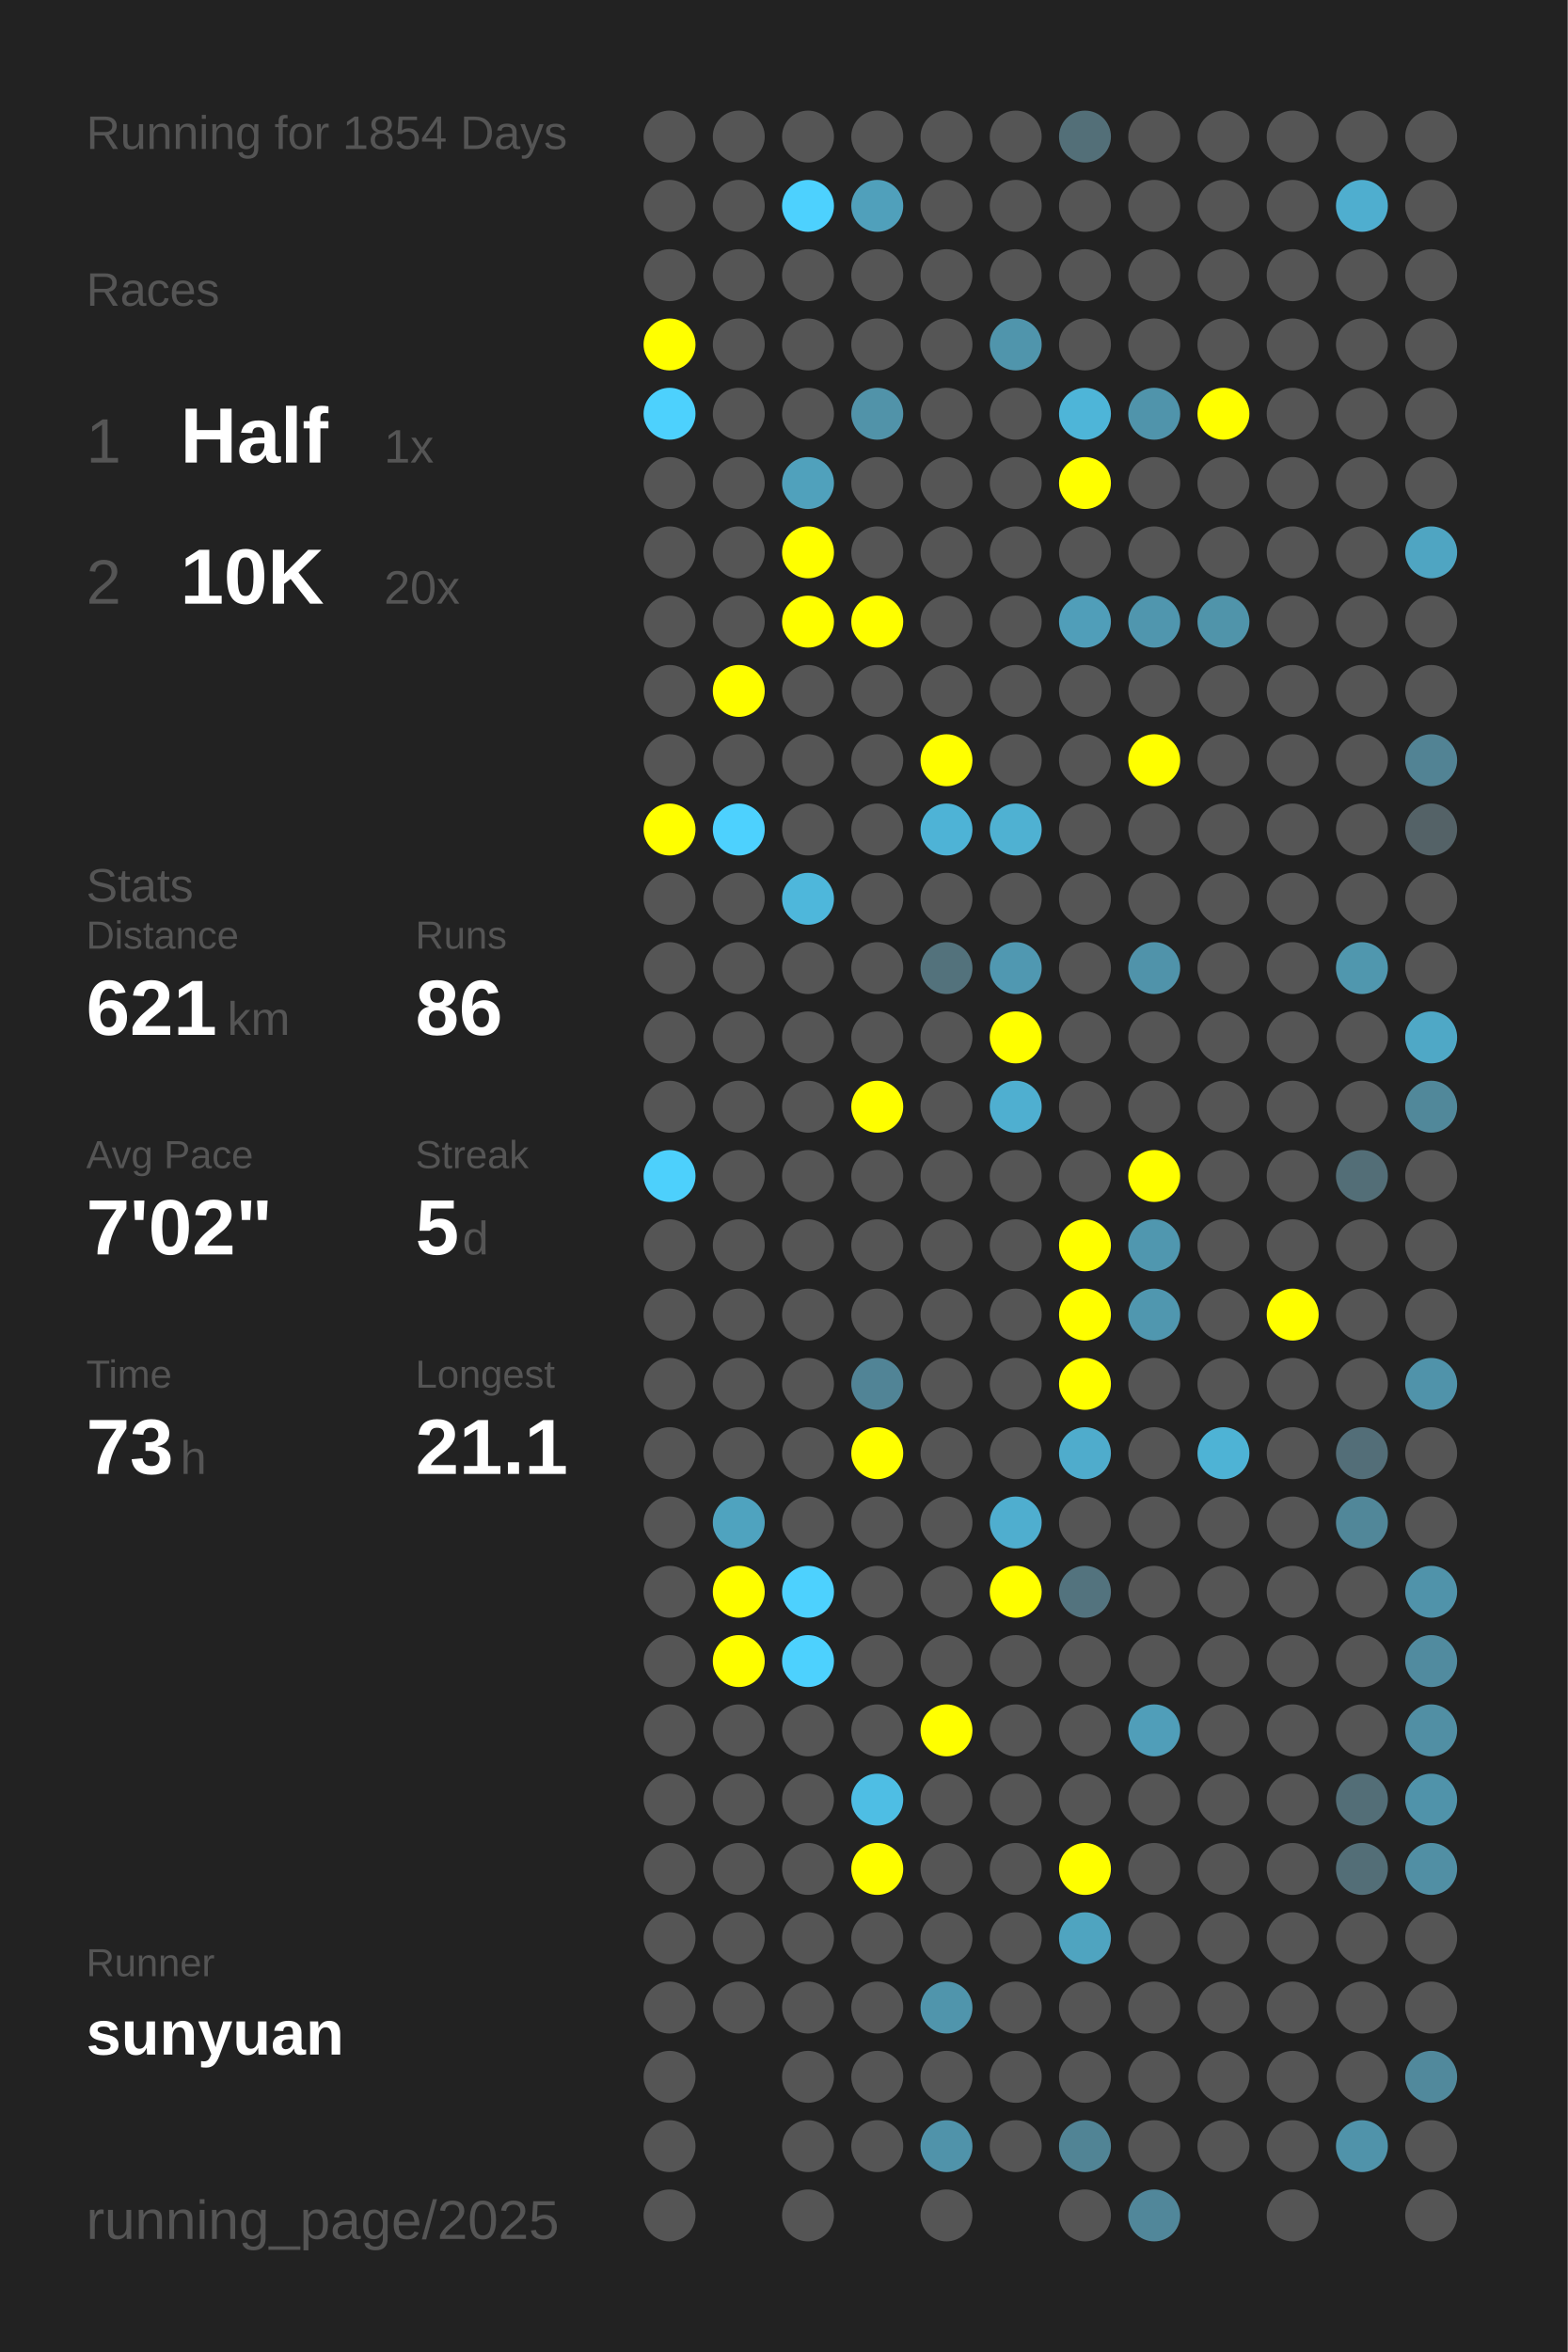
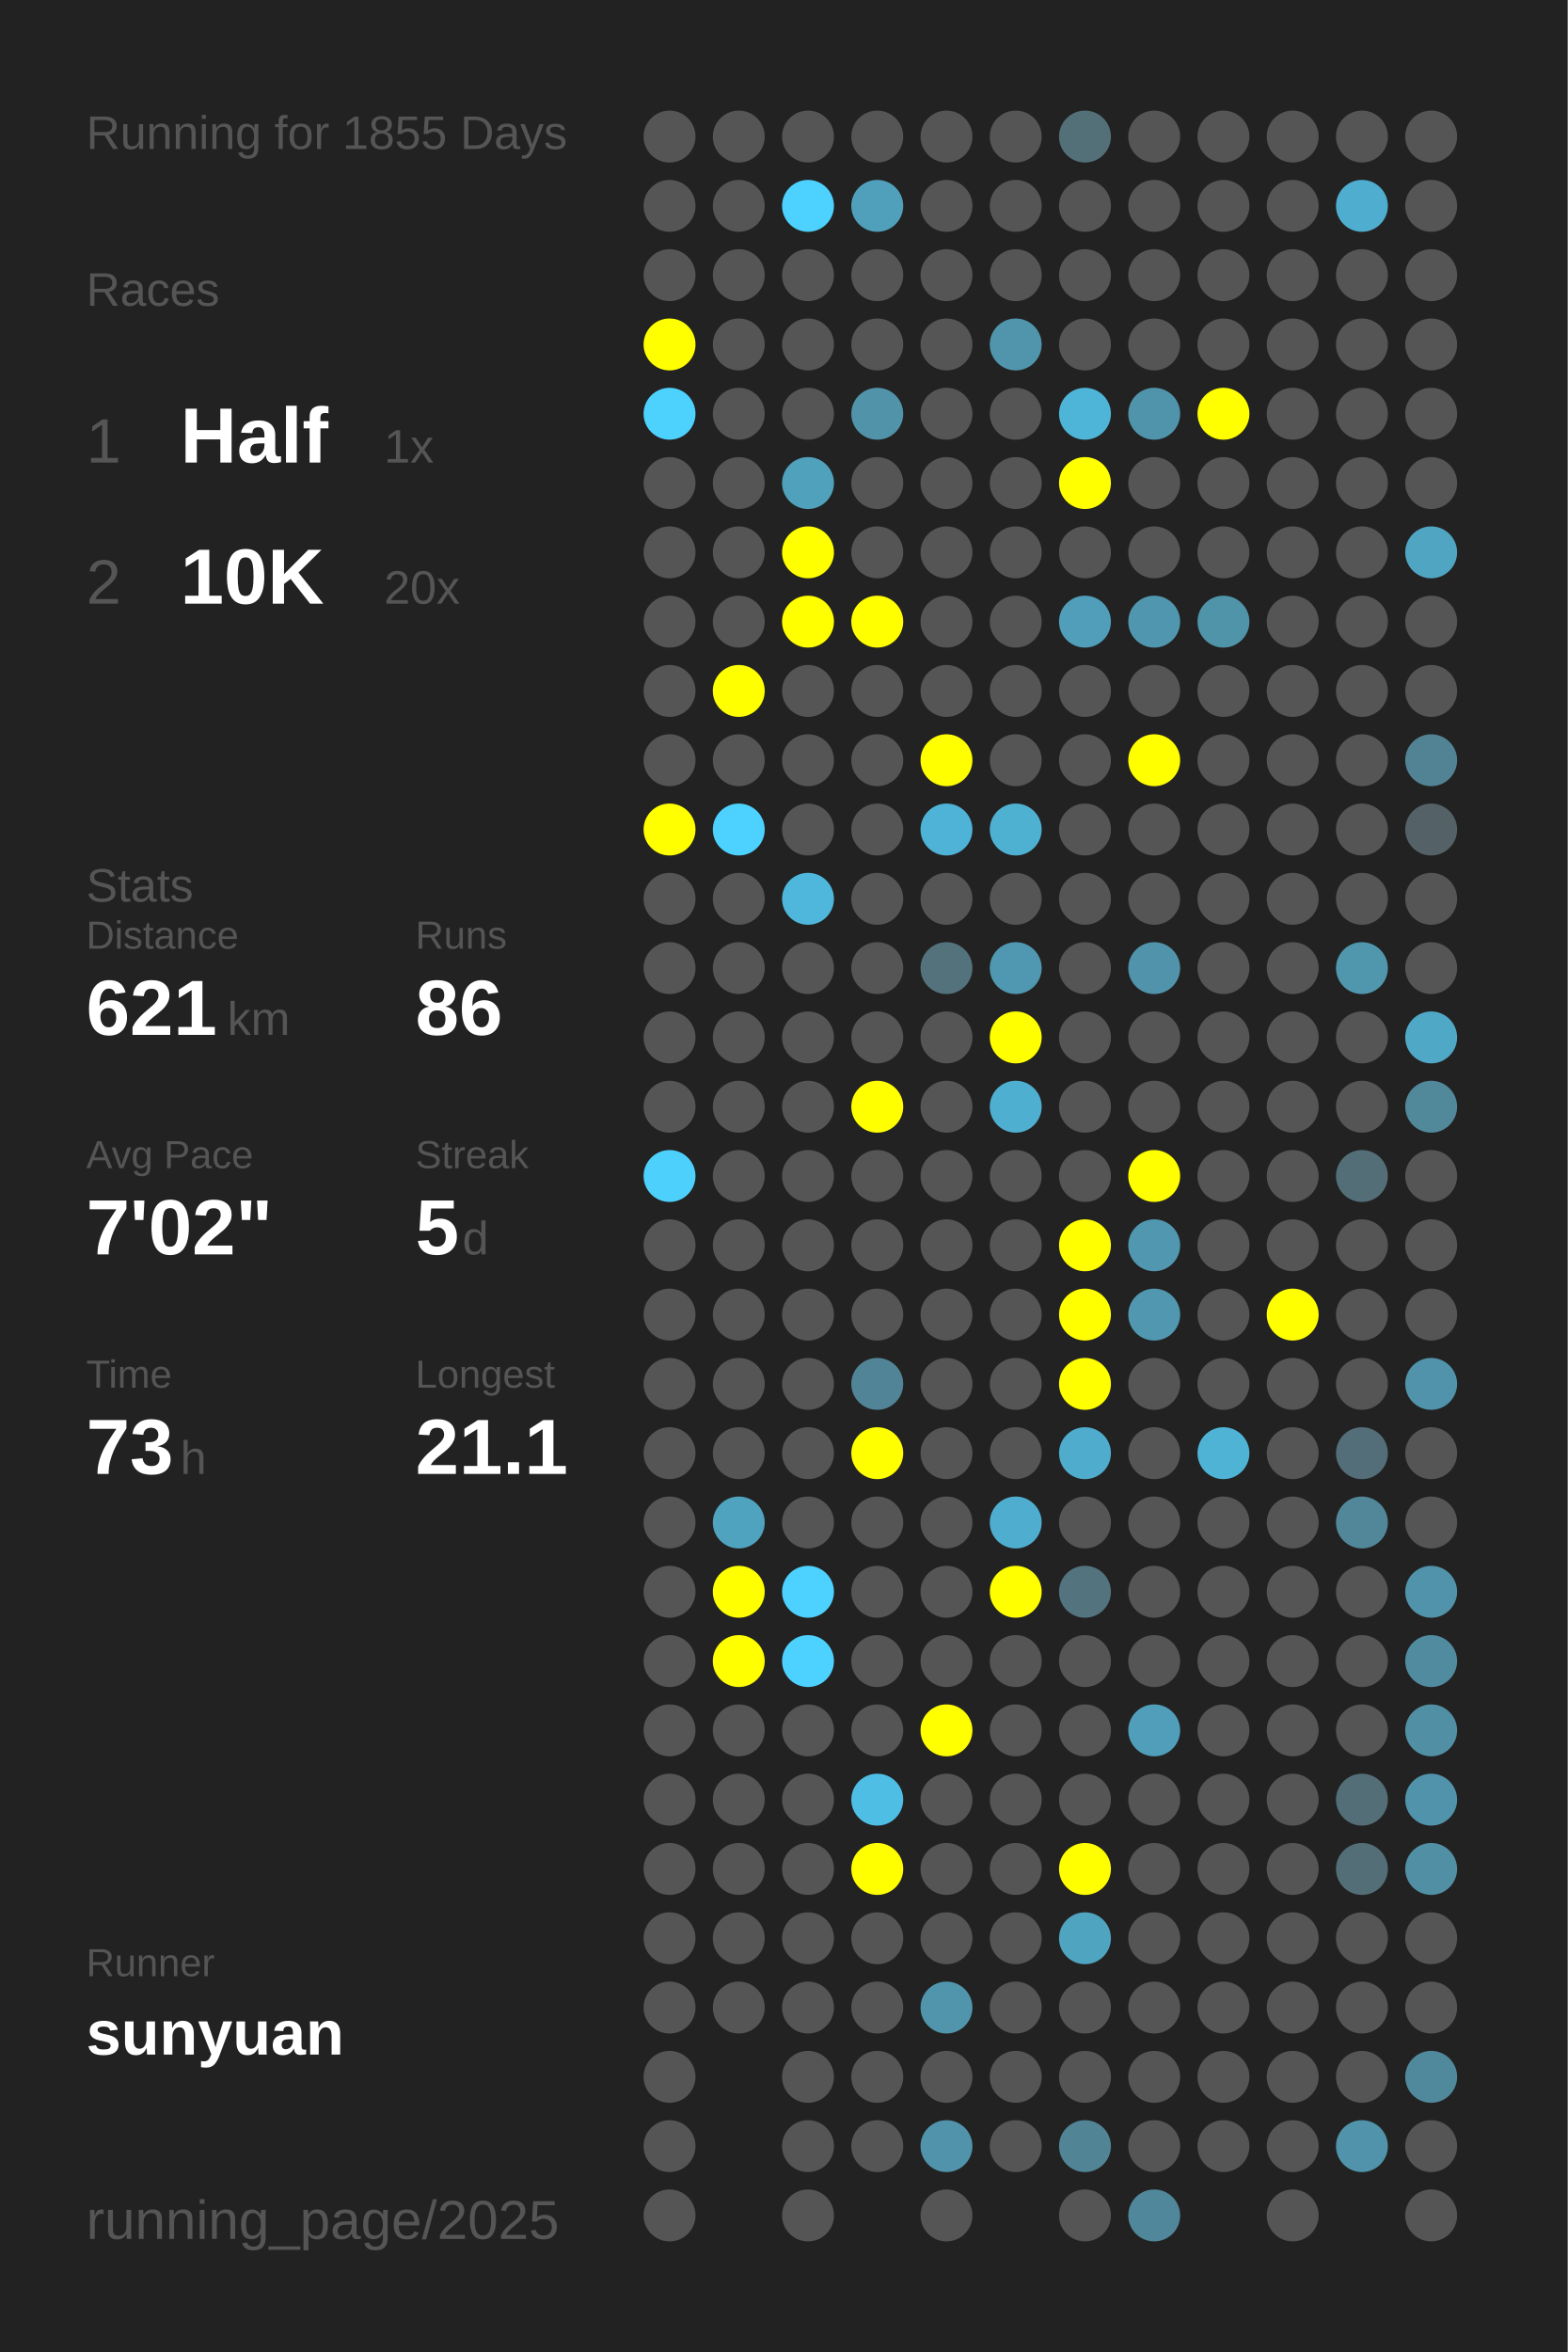
<svg xmlns="http://www.w3.org/2000/svg" baseProfile="full" height="300mm" version="1.1" viewBox="0,0,200,300" width="200mm">
  <defs />
  <rect fill="#222222" height="300" width="200" x="0" y="0" />
-   <text fill="#555555" style="font-size:6px; font-family:Arial;" x="11" y="19">Running for 1854 Days</text>
+   <text fill="#555555" style="font-size:6px; font-family:Arial;" x="11" y="19">Running for 1855 Days</text>
  <text fill="#555555" style="font-size:6px; font-family:Arial;" x="11" y="39">Races</text>
  <text fill="#555555" style="font-size:8px; font-family:Arial;" x="11" y="59">1</text>
  <text fill="#FFFFFF" style="font-size:10px; font-family:Arial; font-weight:bold;" x="23" y="59">Half</text>
  <text fill="#555555" style="font-size:6px; font-family:Arial;" x="49" y="59">1x</text>
  <text fill="#555555" style="font-size:8px; font-family:Arial;" x="11" y="77">2</text>
  <text fill="#FFFFFF" style="font-size:10px; font-family:Arial; font-weight:bold;" x="23" y="77">10K</text>
  <text fill="#555555" style="font-size:6px; font-family:Arial;" x="49" y="77">20x</text>
  <text fill="#555555" style="font-size:6px; font-family:Arial;" x="11" y="115">Stats</text>
  <text fill="#555555" style="font-size:5px; font-family:Arial;" x="11" y="121">Distance</text>
  <text fill="#FFFFFF" style="font-size:10px; font-family:Arial; font-weight:bold;" x="11" y="132">621</text>
  <text fill="#555555" style="font-size:6px; font-family:Arial;" x="29" y="132">km</text>
  <text fill="#555555" style="font-size:5px; font-family:Arial;" x="53" y="121">Runs</text>
  <text fill="#FFFFFF" style="font-size:10px; font-family:Arial; font-weight:bold;" x="53" y="132">86</text>
  <text fill="#555555" style="font-size:5px; font-family:Arial;" x="11" y="149">Avg Pace</text>
  <text fill="#FFFFFF" style="font-size:10px; font-family:Arial; font-weight:bold;" x="11" y="160">7'02"</text>
  <text fill="#555555" style="font-size:5px; font-family:Arial;" x="53" y="149">Streak</text>
  <text fill="#FFFFFF" style="font-size:10px; font-family:Arial; font-weight:bold;" x="53" y="160">5</text>
  <text fill="#555555" style="font-size:6px; font-family:Arial;" x="59" y="160">d</text>
  <text fill="#555555" style="font-size:5px; font-family:Arial;" x="11" y="177">Time</text>
  <text fill="#FFFFFF" style="font-size:10px; font-family:Arial; font-weight:bold;" x="11" y="188">73</text>
  <text fill="#555555" style="font-size:6px; font-family:Arial;" x="23" y="188">h</text>
  <text fill="#555555" style="font-size:5px; font-family:Arial;" x="53" y="177">Longest</text>
  <text fill="#FFFFFF" style="font-size:10px; font-family:Arial; font-weight:bold;" x="53" y="188">21.1</text>
  <text fill="#555555" style="font-size:5px; font-family:Arial;" x="11" y="252.065">Runner</text>
  <text fill="#FFFFFF" style="font-size:8px; font-family:Arial; font-weight:bold;" x="11" y="262.065">sunyuan</text>
  <text fill="#555555" style="font-size:7px; font-family:Arial;" x="11" y="285.581">running_page/2025</text>
  <circle cx="85.417" cy="17.419" fill="#555555" r="3.312" />
  <circle cx="85.417" cy="26.258" fill="#555555" r="3.312" />
  <circle cx="85.417" cy="35.097" fill="#555555" r="3.312" />
  <circle cx="85.417" cy="43.935" fill="#FFFF00" r="3.312" />
  <circle cx="85.417" cy="52.774" fill="#4dd1fd" r="3.312" />
  <circle cx="85.417" cy="61.613" fill="#555555" r="3.312" />
  <circle cx="85.417" cy="70.452" fill="#555555" r="3.312" />
  <circle cx="85.417" cy="79.29" fill="#555555" r="3.312" />
  <circle cx="85.417" cy="88.129" fill="#555555" r="3.312" />
  <circle cx="85.417" cy="96.968" fill="#555555" r="3.312" />
  <circle cx="85.417" cy="105.806" fill="#FFFF00" r="3.312" />
  <circle cx="85.417" cy="114.645" fill="#555555" r="3.312" />
  <circle cx="85.417" cy="123.484" fill="#555555" r="3.312" />
  <circle cx="85.417" cy="132.323" fill="#555555" r="3.312" />
  <circle cx="85.417" cy="141.161" fill="#555555" r="3.312" />
  <circle cx="85.417" cy="150" fill="#4dd0fc" r="3.312" />
  <circle cx="85.417" cy="158.839" fill="#555555" r="3.312" />
  <circle cx="85.417" cy="167.677" fill="#555555" r="3.312" />
  <circle cx="85.417" cy="176.516" fill="#555555" r="3.312" />
  <circle cx="85.417" cy="185.355" fill="#555555" r="3.312" />
  <circle cx="85.417" cy="194.194" fill="#555555" r="3.312" />
  <circle cx="85.417" cy="203.032" fill="#555555" r="3.312" />
  <circle cx="85.417" cy="211.871" fill="#555555" r="3.312" />
  <circle cx="85.417" cy="220.71" fill="#555555" r="3.312" />
  <circle cx="85.417" cy="229.548" fill="#555555" r="3.312" />
  <circle cx="85.417" cy="238.387" fill="#555555" r="3.312" />
  <circle cx="85.417" cy="247.226" fill="#555555" r="3.312" />
  <circle cx="85.417" cy="256.065" fill="#555555" r="3.312" />
  <circle cx="85.417" cy="264.903" fill="#555555" r="3.312" />
  <circle cx="85.417" cy="273.742" fill="#555555" r="3.312" />
  <circle cx="85.417" cy="282.581" fill="#555555" r="3.312" />
  <circle cx="94.25" cy="17.419" fill="#555555" r="3.312" />
  <circle cx="94.25" cy="26.258" fill="#555555" r="3.312" />
  <circle cx="94.25" cy="35.097" fill="#555555" r="3.312" />
  <circle cx="94.25" cy="43.935" fill="#555555" r="3.312" />
  <circle cx="94.25" cy="52.774" fill="#555555" r="3.312" />
  <circle cx="94.25" cy="61.613" fill="#555555" r="3.312" />
  <circle cx="94.25" cy="70.452" fill="#555555" r="3.312" />
  <circle cx="94.25" cy="79.29" fill="#555555" r="3.312" />
  <circle cx="94.25" cy="88.129" fill="#FFFF00" r="3.312" />
  <circle cx="94.25" cy="96.968" fill="#555555" r="3.312" />
  <circle cx="94.25" cy="105.806" fill="#4dd1fe" r="3.312" />
  <circle cx="94.25" cy="114.645" fill="#555555" r="3.312" />
  <circle cx="94.25" cy="123.484" fill="#555555" r="3.312" />
  <circle cx="94.25" cy="132.323" fill="#555555" r="3.312" />
  <circle cx="94.25" cy="141.161" fill="#555555" r="3.312" />
  <circle cx="94.25" cy="150" fill="#555555" r="3.312" />
  <circle cx="94.25" cy="158.839" fill="#555555" r="3.312" />
  <circle cx="94.25" cy="167.677" fill="#555555" r="3.312" />
  <circle cx="94.25" cy="176.516" fill="#555555" r="3.312" />
  <circle cx="94.25" cy="185.355" fill="#555555" r="3.312" />
  <circle cx="94.25" cy="194.194" fill="#4fa3bf" r="3.312" />
  <circle cx="94.25" cy="203.032" fill="#FFFF00" r="3.312" />
  <circle cx="94.25" cy="211.871" fill="#FFFF00" r="3.312" />
  <circle cx="94.25" cy="220.71" fill="#555555" r="3.312" />
  <circle cx="94.25" cy="229.548" fill="#555555" r="3.312" />
  <circle cx="94.25" cy="238.387" fill="#555555" r="3.312" />
  <circle cx="94.25" cy="247.226" fill="#555555" r="3.312" />
  <circle cx="94.25" cy="256.065" fill="#555555" r="3.312" />
  <circle cx="103.083" cy="17.419" fill="#555555" r="3.312" />
  <circle cx="103.083" cy="26.258" fill="#4dd1fe" r="3.312" />
  <circle cx="103.083" cy="35.097" fill="#555555" r="3.312" />
  <circle cx="103.083" cy="43.935" fill="#555555" r="3.312" />
  <circle cx="103.083" cy="52.774" fill="#555555" r="3.312" />
  <circle cx="103.083" cy="61.613" fill="#50a1bc" r="3.312" />
  <circle cx="103.083" cy="70.452" fill="#FFFF00" r="3.312" />
  <circle cx="103.083" cy="79.29" fill="#FFFF00" r="3.312" />
  <circle cx="103.083" cy="88.129" fill="#555555" r="3.312" />
  <circle cx="103.083" cy="96.968" fill="#555555" r="3.312" />
  <circle cx="103.083" cy="105.806" fill="#555555" r="3.312" />
  <circle cx="103.083" cy="114.645" fill="#4eb7db" r="3.312" />
  <circle cx="103.083" cy="123.484" fill="#555555" r="3.312" />
  <circle cx="103.083" cy="132.323" fill="#555555" r="3.312" />
  <circle cx="103.083" cy="141.161" fill="#555555" r="3.312" />
  <circle cx="103.083" cy="150" fill="#555555" r="3.312" />
  <circle cx="103.083" cy="158.839" fill="#555555" r="3.312" />
  <circle cx="103.083" cy="167.677" fill="#555555" r="3.312" />
  <circle cx="103.083" cy="176.516" fill="#555555" r="3.312" />
  <circle cx="103.083" cy="185.355" fill="#555555" r="3.312" />
  <circle cx="103.083" cy="194.194" fill="#555555" r="3.312" />
  <circle cx="103.083" cy="203.032" fill="#4dd1fe" r="3.312" />
  <circle cx="103.083" cy="211.871" fill="#4dd1fe" r="3.312" />
  <circle cx="103.083" cy="220.71" fill="#555555" r="3.312" />
  <circle cx="103.083" cy="229.548" fill="#555555" r="3.312" />
  <circle cx="103.083" cy="238.387" fill="#555555" r="3.312" />
  <circle cx="103.083" cy="247.226" fill="#555555" r="3.312" />
  <circle cx="103.083" cy="256.065" fill="#555555" r="3.312" />
  <circle cx="103.083" cy="264.903" fill="#555555" r="3.312" />
  <circle cx="103.083" cy="273.742" fill="#555555" r="3.312" />
  <circle cx="103.083" cy="282.581" fill="#555555" r="3.312" />
  <circle cx="111.917" cy="17.419" fill="#555555" r="3.312" />
  <circle cx="111.917" cy="26.258" fill="#50a0bb" r="3.312" />
  <circle cx="111.917" cy="35.097" fill="#555555" r="3.312" />
  <circle cx="111.917" cy="43.935" fill="#555555" r="3.312" />
  <circle cx="111.917" cy="52.774" fill="#5193a9" r="3.312" />
  <circle cx="111.917" cy="61.613" fill="#555555" r="3.312" />
  <circle cx="111.917" cy="70.452" fill="#555555" r="3.312" />
  <circle cx="111.917" cy="79.29" fill="#FFFF00" r="3.312" />
  <circle cx="111.917" cy="88.129" fill="#555555" r="3.312" />
  <circle cx="111.917" cy="96.968" fill="#555555" r="3.312" />
  <circle cx="111.917" cy="105.806" fill="#555555" r="3.312" />
  <circle cx="111.917" cy="114.645" fill="#555555" r="3.312" />
  <circle cx="111.917" cy="123.484" fill="#555555" r="3.312" />
  <circle cx="111.917" cy="132.323" fill="#555555" r="3.312" />
  <circle cx="111.917" cy="141.161" fill="#FFFF00" r="3.312" />
  <circle cx="111.917" cy="150" fill="#555555" r="3.312" />
  <circle cx="111.917" cy="158.839" fill="#555555" r="3.312" />
  <circle cx="111.917" cy="167.677" fill="#555555" r="3.312" />
  <circle cx="111.917" cy="176.516" fill="#518496" r="3.312" />
  <circle cx="111.917" cy="185.355" fill="#FFFF00" r="3.312" />
  <circle cx="111.917" cy="194.194" fill="#555555" r="3.312" />
  <circle cx="111.917" cy="203.032" fill="#555555" r="3.312" />
  <circle cx="111.917" cy="211.871" fill="#555555" r="3.312" />
  <circle cx="111.917" cy="220.71" fill="#555555" r="3.312" />
  <circle cx="111.917" cy="229.548" fill="#4ebee4" r="3.312" />
  <circle cx="111.917" cy="238.387" fill="#FFFF00" r="3.312" />
  <circle cx="111.917" cy="247.226" fill="#555555" r="3.312" />
  <circle cx="111.917" cy="256.065" fill="#555555" r="3.312" />
  <circle cx="111.917" cy="264.903" fill="#555555" r="3.312" />
  <circle cx="111.917" cy="273.742" fill="#555555" r="3.312" />
  <circle cx="120.75" cy="17.419" fill="#555555" r="3.312" />
  <circle cx="120.75" cy="26.258" fill="#555555" r="3.312" />
  <circle cx="120.75" cy="35.097" fill="#555555" r="3.312" />
  <circle cx="120.75" cy="43.935" fill="#555555" r="3.312" />
  <circle cx="120.75" cy="52.774" fill="#555555" r="3.312" />
  <circle cx="120.75" cy="61.613" fill="#555555" r="3.312" />
  <circle cx="120.75" cy="70.452" fill="#555555" r="3.312" />
  <circle cx="120.75" cy="79.29" fill="#555555" r="3.312" />
  <circle cx="120.75" cy="88.129" fill="#555555" r="3.312" />
  <circle cx="120.75" cy="96.968" fill="#FFFF00" r="3.312" />
  <circle cx="120.75" cy="105.806" fill="#4eb3d6" r="3.312" />
  <circle cx="120.75" cy="114.645" fill="#555555" r="3.312" />
  <circle cx="120.75" cy="123.484" fill="#53727c" r="3.312" />
  <circle cx="120.75" cy="132.323" fill="#555555" r="3.312" />
  <circle cx="120.75" cy="141.161" fill="#555555" r="3.312" />
  <circle cx="120.75" cy="150" fill="#555555" r="3.312" />
  <circle cx="120.75" cy="158.839" fill="#555555" r="3.312" />
  <circle cx="120.75" cy="167.677" fill="#555555" r="3.312" />
  <circle cx="120.75" cy="176.516" fill="#555555" r="3.312" />
  <circle cx="120.75" cy="185.355" fill="#555555" r="3.312" />
  <circle cx="120.75" cy="194.194" fill="#555555" r="3.312" />
  <circle cx="120.75" cy="203.032" fill="#555555" r="3.312" />
  <circle cx="120.75" cy="211.871" fill="#555555" r="3.312" />
  <circle cx="120.75" cy="220.71" fill="#FFFF00" r="3.312" />
  <circle cx="120.75" cy="229.548" fill="#555555" r="3.312" />
  <circle cx="120.75" cy="238.387" fill="#555555" r="3.312" />
  <circle cx="120.75" cy="247.226" fill="#555555" r="3.312" />
  <circle cx="120.75" cy="256.065" fill="#5095ac" r="3.312" />
  <circle cx="120.75" cy="264.903" fill="#555555" r="3.312" />
  <circle cx="120.75" cy="273.742" fill="#5093aa" r="3.312" />
  <circle cx="120.75" cy="282.581" fill="#555555" r="3.312" />
  <circle cx="129.583" cy="17.419" fill="#555555" r="3.312" />
  <circle cx="129.583" cy="26.258" fill="#555555" r="3.312" />
  <circle cx="129.583" cy="35.097" fill="#555555" r="3.312" />
  <circle cx="129.583" cy="43.935" fill="#5095ac" r="3.312" />
  <circle cx="129.583" cy="52.774" fill="#555555" r="3.312" />
  <circle cx="129.583" cy="61.613" fill="#555555" r="3.312" />
  <circle cx="129.583" cy="70.452" fill="#555555" r="3.312" />
  <circle cx="129.583" cy="79.29" fill="#555555" r="3.312" />
  <circle cx="129.583" cy="88.129" fill="#555555" r="3.312" />
  <circle cx="129.583" cy="96.968" fill="#555555" r="3.312" />
  <circle cx="129.583" cy="105.806" fill="#4fb1d2" r="3.312" />
  <circle cx="129.583" cy="114.645" fill="#555555" r="3.312" />
  <circle cx="129.583" cy="123.484" fill="#5098b1" r="3.312" />
  <circle cx="129.583" cy="132.323" fill="#FFFF00" r="3.312" />
  <circle cx="129.583" cy="141.161" fill="#4fafd0" r="3.312" />
  <circle cx="129.583" cy="150" fill="#555555" r="3.312" />
  <circle cx="129.583" cy="158.839" fill="#555555" r="3.312" />
  <circle cx="129.583" cy="167.677" fill="#555555" r="3.312" />
  <circle cx="129.583" cy="176.516" fill="#555555" r="3.312" />
  <circle cx="129.583" cy="185.355" fill="#555555" r="3.312" />
  <circle cx="129.583" cy="194.194" fill="#4faecf" r="3.312" />
  <circle cx="129.583" cy="203.032" fill="#FFFF00" r="3.312" />
  <circle cx="129.583" cy="211.871" fill="#555555" r="3.312" />
  <circle cx="129.583" cy="220.71" fill="#555555" r="3.312" />
  <circle cx="129.583" cy="229.548" fill="#555555" r="3.312" />
  <circle cx="129.583" cy="238.387" fill="#555555" r="3.312" />
  <circle cx="129.583" cy="247.226" fill="#555555" r="3.312" />
  <circle cx="129.583" cy="256.065" fill="#555555" r="3.312" />
  <circle cx="129.583" cy="264.903" fill="#555555" r="3.312" />
  <circle cx="129.583" cy="273.742" fill="#555555" r="3.312" />
  <circle cx="138.417" cy="17.419" fill="#536f78" r="3.312" />
  <circle cx="138.417" cy="26.258" fill="#555555" r="3.312" />
  <circle cx="138.417" cy="35.097" fill="#555555" r="3.312" />
  <circle cx="138.417" cy="43.935" fill="#555555" r="3.312" />
  <circle cx="138.417" cy="52.774" fill="#4eb5d8" r="3.312" />
  <circle cx="138.417" cy="61.613" fill="#FFFF00" r="3.312" />
  <circle cx="138.417" cy="70.452" fill="#555555" r="3.312" />
  <circle cx="138.417" cy="79.29" fill="#509eb9" r="3.312" />
  <circle cx="138.417" cy="88.129" fill="#555555" r="3.312" />
  <circle cx="138.417" cy="96.968" fill="#555555" r="3.312" />
  <circle cx="138.417" cy="105.806" fill="#555555" r="3.312" />
  <circle cx="138.417" cy="114.645" fill="#555555" r="3.312" />
  <circle cx="138.417" cy="123.484" fill="#555555" r="3.312" />
  <circle cx="138.417" cy="132.323" fill="#555555" r="3.312" />
  <circle cx="138.417" cy="141.161" fill="#555555" r="3.312" />
  <circle cx="138.417" cy="150" fill="#555555" r="3.312" />
  <circle cx="138.417" cy="158.839" fill="#FFFF00" r="3.312" />
  <circle cx="138.417" cy="167.677" fill="#FFFF00" r="3.312" />
  <circle cx="138.417" cy="176.516" fill="#FFFF00" r="3.312" />
  <circle cx="138.417" cy="185.355" fill="#4faccc" r="3.312" />
  <circle cx="138.417" cy="194.194" fill="#555555" r="3.312" />
  <circle cx="138.417" cy="203.032" fill="#53737e" r="3.312" />
  <circle cx="138.417" cy="211.871" fill="#555555" r="3.312" />
  <circle cx="138.417" cy="220.71" fill="#555555" r="3.312" />
  <circle cx="138.417" cy="229.548" fill="#555555" r="3.312" />
  <circle cx="138.417" cy="238.387" fill="#FFFF00" r="3.312" />
  <circle cx="138.417" cy="247.226" fill="#4fa4c0" r="3.312" />
  <circle cx="138.417" cy="256.065" fill="#555555" r="3.312" />
  <circle cx="138.417" cy="264.903" fill="#555555" r="3.312" />
  <circle cx="138.417" cy="273.742" fill="#518495" r="3.312" />
  <circle cx="138.417" cy="282.581" fill="#555555" r="3.312" />
  <circle cx="147.25" cy="17.419" fill="#555555" r="3.312" />
  <circle cx="147.25" cy="26.258" fill="#555555" r="3.312" />
  <circle cx="147.25" cy="35.097" fill="#555555" r="3.312" />
  <circle cx="147.25" cy="43.935" fill="#555555" r="3.312" />
  <circle cx="147.25" cy="52.774" fill="#5094ab" r="3.312" />
  <circle cx="147.25" cy="61.613" fill="#555555" r="3.312" />
  <circle cx="147.25" cy="70.452" fill="#555555" r="3.312" />
  <circle cx="147.25" cy="79.29" fill="#5096ae" r="3.312" />
  <circle cx="147.25" cy="88.129" fill="#555555" r="3.312" />
  <circle cx="147.25" cy="96.968" fill="#FFFF00" r="3.312" />
  <circle cx="147.25" cy="105.806" fill="#555555" r="3.312" />
  <circle cx="147.25" cy="114.645" fill="#555555" r="3.312" />
  <circle cx="147.25" cy="123.484" fill="#5093aa" r="3.312" />
  <circle cx="147.25" cy="132.323" fill="#555555" r="3.312" />
  <circle cx="147.25" cy="141.161" fill="#555555" r="3.312" />
  <circle cx="147.25" cy="150" fill="#FFFF00" r="3.312" />
  <circle cx="147.25" cy="158.839" fill="#5097af" r="3.312" />
  <circle cx="147.25" cy="167.677" fill="#5097af" r="3.312" />
  <circle cx="147.25" cy="176.516" fill="#555555" r="3.312" />
  <circle cx="147.25" cy="185.355" fill="#555555" r="3.312" />
  <circle cx="147.25" cy="194.194" fill="#555555" r="3.312" />
  <circle cx="147.25" cy="203.032" fill="#555555" r="3.312" />
  <circle cx="147.25" cy="211.871" fill="#555555" r="3.312" />
  <circle cx="147.25" cy="220.71" fill="#509eb9" r="3.312" />
  <circle cx="147.25" cy="229.548" fill="#555555" r="3.312" />
  <circle cx="147.25" cy="238.387" fill="#555555" r="3.312" />
  <circle cx="147.25" cy="247.226" fill="#555555" r="3.312" />
  <circle cx="147.25" cy="256.065" fill="#555555" r="3.312" />
  <circle cx="147.25" cy="264.903" fill="#555555" r="3.312" />
  <circle cx="147.25" cy="273.742" fill="#555555" r="3.312" />
  <circle cx="147.25" cy="282.581" fill="#51879a" r="3.312" />
  <circle cx="156.083" cy="17.419" fill="#555555" r="3.312" />
  <circle cx="156.083" cy="26.258" fill="#555555" r="3.312" />
  <circle cx="156.083" cy="35.097" fill="#555555" r="3.312" />
  <circle cx="156.083" cy="43.935" fill="#555555" r="3.312" />
  <circle cx="156.083" cy="52.774" fill="#FFFF00" r="3.312" />
  <circle cx="156.083" cy="61.613" fill="#555555" r="3.312" />
  <circle cx="156.083" cy="70.452" fill="#555555" r="3.312" />
  <circle cx="156.083" cy="79.29" fill="#5094aa" r="3.312" />
  <circle cx="156.083" cy="88.129" fill="#555555" r="3.312" />
  <circle cx="156.083" cy="96.968" fill="#555555" r="3.312" />
  <circle cx="156.083" cy="105.806" fill="#555555" r="3.312" />
  <circle cx="156.083" cy="114.645" fill="#555555" r="3.312" />
  <circle cx="156.083" cy="123.484" fill="#555555" r="3.312" />
  <circle cx="156.083" cy="132.323" fill="#555555" r="3.312" />
  <circle cx="156.083" cy="141.161" fill="#555555" r="3.312" />
  <circle cx="156.083" cy="150" fill="#555555" r="3.312" />
  <circle cx="156.083" cy="158.839" fill="#555555" r="3.312" />
  <circle cx="156.083" cy="167.677" fill="#555555" r="3.312" />
  <circle cx="156.083" cy="176.516" fill="#555555" r="3.312" />
  <circle cx="156.083" cy="185.355" fill="#4eb3d5" r="3.312" />
  <circle cx="156.083" cy="194.194" fill="#555555" r="3.312" />
  <circle cx="156.083" cy="203.032" fill="#555555" r="3.312" />
  <circle cx="156.083" cy="211.871" fill="#555555" r="3.312" />
  <circle cx="156.083" cy="220.71" fill="#555555" r="3.312" />
  <circle cx="156.083" cy="229.548" fill="#555555" r="3.312" />
  <circle cx="156.083" cy="238.387" fill="#555555" r="3.312" />
  <circle cx="156.083" cy="247.226" fill="#555555" r="3.312" />
  <circle cx="156.083" cy="256.065" fill="#555555" r="3.312" />
  <circle cx="156.083" cy="264.903" fill="#555555" r="3.312" />
  <circle cx="156.083" cy="273.742" fill="#555555" r="3.312" />
  <circle cx="164.917" cy="17.419" fill="#555555" r="3.312" />
  <circle cx="164.917" cy="26.258" fill="#555555" r="3.312" />
  <circle cx="164.917" cy="35.097" fill="#555555" r="3.312" />
  <circle cx="164.917" cy="43.935" fill="#555555" r="3.312" />
  <circle cx="164.917" cy="52.774" fill="#555555" r="3.312" />
  <circle cx="164.917" cy="61.613" fill="#555555" r="3.312" />
  <circle cx="164.917" cy="70.452" fill="#555555" r="3.312" />
  <circle cx="164.917" cy="79.29" fill="#555555" r="3.312" />
  <circle cx="164.917" cy="88.129" fill="#555555" r="3.312" />
  <circle cx="164.917" cy="96.968" fill="#555555" r="3.312" />
  <circle cx="164.917" cy="105.806" fill="#555555" r="3.312" />
  <circle cx="164.917" cy="114.645" fill="#555555" r="3.312" />
  <circle cx="164.917" cy="123.484" fill="#555555" r="3.312" />
  <circle cx="164.917" cy="132.323" fill="#555555" r="3.312" />
  <circle cx="164.917" cy="141.161" fill="#555555" r="3.312" />
  <circle cx="164.917" cy="150" fill="#555555" r="3.312" />
  <circle cx="164.917" cy="158.839" fill="#555555" r="3.312" />
  <circle cx="164.917" cy="167.677" fill="#FFFF00" r="3.312" />
  <circle cx="164.917" cy="176.516" fill="#555555" r="3.312" />
  <circle cx="164.917" cy="185.355" fill="#555555" r="3.312" />
  <circle cx="164.917" cy="194.194" fill="#555555" r="3.312" />
  <circle cx="164.917" cy="203.032" fill="#555555" r="3.312" />
  <circle cx="164.917" cy="211.871" fill="#555555" r="3.312" />
  <circle cx="164.917" cy="220.71" fill="#555555" r="3.312" />
  <circle cx="164.917" cy="229.548" fill="#555555" r="3.312" />
  <circle cx="164.917" cy="238.387" fill="#555555" r="3.312" />
  <circle cx="164.917" cy="247.226" fill="#555555" r="3.312" />
  <circle cx="164.917" cy="256.065" fill="#555555" r="3.312" />
  <circle cx="164.917" cy="264.903" fill="#555555" r="3.312" />
  <circle cx="164.917" cy="273.742" fill="#555555" r="3.312" />
  <circle cx="164.917" cy="282.581" fill="#555555" r="3.312" />
  <circle cx="173.75" cy="17.419" fill="#555555" r="3.312" />
  <circle cx="173.75" cy="26.258" fill="#4faecf" r="3.312" />
  <circle cx="173.75" cy="35.097" fill="#555555" r="3.312" />
  <circle cx="173.75" cy="43.935" fill="#555555" r="3.312" />
  <circle cx="173.75" cy="52.774" fill="#555555" r="3.312" />
  <circle cx="173.75" cy="61.613" fill="#555555" r="3.312" />
  <circle cx="173.75" cy="70.452" fill="#555555" r="3.312" />
  <circle cx="173.75" cy="79.29" fill="#555555" r="3.312" />
  <circle cx="173.75" cy="88.129" fill="#555555" r="3.312" />
  <circle cx="173.75" cy="96.968" fill="#555555" r="3.312" />
  <circle cx="173.75" cy="105.806" fill="#555555" r="3.312" />
  <circle cx="173.75" cy="114.645" fill="#555555" r="3.312" />
  <circle cx="173.75" cy="123.484" fill="#5097ae" r="3.312" />
  <circle cx="173.75" cy="132.323" fill="#555555" r="3.312" />
  <circle cx="173.75" cy="141.161" fill="#555555" r="3.312" />
  <circle cx="173.75" cy="150" fill="#536e77" r="3.312" />
  <circle cx="173.75" cy="158.839" fill="#555555" r="3.312" />
  <circle cx="173.75" cy="167.677" fill="#555555" r="3.312" />
  <circle cx="173.75" cy="176.516" fill="#555555" r="3.312" />
  <circle cx="173.75" cy="185.355" fill="#536e78" r="3.312" />
  <circle cx="173.75" cy="194.194" fill="#518799" r="3.312" />
  <circle cx="173.75" cy="203.032" fill="#555555" r="3.312" />
  <circle cx="173.75" cy="211.871" fill="#555555" r="3.312" />
  <circle cx="173.75" cy="220.71" fill="#555555" r="3.312" />
  <circle cx="173.75" cy="229.548" fill="#536e77" r="3.312" />
  <circle cx="173.75" cy="238.387" fill="#536e77" r="3.312" />
  <circle cx="173.75" cy="247.226" fill="#555555" r="3.312" />
  <circle cx="173.75" cy="256.065" fill="#555555" r="3.312" />
  <circle cx="173.75" cy="264.903" fill="#555555" r="3.312" />
  <circle cx="173.75" cy="273.742" fill="#5093aa" r="3.312" />
  <circle cx="182.583" cy="17.419" fill="#555555" r="3.312" />
  <circle cx="182.583" cy="26.258" fill="#555555" r="3.312" />
  <circle cx="182.583" cy="35.097" fill="#555555" r="3.312" />
  <circle cx="182.583" cy="43.935" fill="#555555" r="3.312" />
  <circle cx="182.583" cy="52.774" fill="#555555" r="3.312" />
  <circle cx="182.583" cy="61.613" fill="#555555" r="3.312" />
  <circle cx="182.583" cy="70.452" fill="#4fa5c2" r="3.312" />
  <circle cx="182.583" cy="79.29" fill="#555555" r="3.312" />
  <circle cx="182.583" cy="88.129" fill="#555555" r="3.312" />
  <circle cx="182.583" cy="96.968" fill="#528394" r="3.312" />
  <circle cx="182.583" cy="105.806" fill="#546267" r="3.312" />
  <circle cx="182.583" cy="114.645" fill="#555555" r="3.312" />
  <circle cx="182.583" cy="123.484" fill="#555555" r="3.312" />
  <circle cx="182.583" cy="132.323" fill="#4fa8c6" r="3.312" />
  <circle cx="182.583" cy="141.161" fill="#51889a" r="3.312" />
  <circle cx="182.583" cy="150" fill="#555555" r="3.312" />
  <circle cx="182.583" cy="158.839" fill="#555555" r="3.312" />
  <circle cx="182.583" cy="167.677" fill="#555555" r="3.312" />
  <circle cx="182.583" cy="176.516" fill="#5093aa" r="3.312" />
  <circle cx="182.583" cy="185.355" fill="#555555" r="3.312" />
  <circle cx="182.583" cy="194.194" fill="#555555" r="3.312" />
  <circle cx="182.583" cy="203.032" fill="#5093aa" r="3.312" />
  <circle cx="182.583" cy="211.871" fill="#518b9f" r="3.312" />
  <circle cx="182.583" cy="220.71" fill="#518fa4" r="3.312" />
  <circle cx="182.583" cy="229.548" fill="#5093aa" r="3.312" />
  <circle cx="182.583" cy="238.387" fill="#518fa4" r="3.312" />
  <circle cx="182.583" cy="247.226" fill="#555555" r="3.312" />
  <circle cx="182.583" cy="256.065" fill="#555555" r="3.312" />
  <circle cx="182.583" cy="264.903" fill="#51899c" r="3.312" />
  <circle cx="182.583" cy="273.742" fill="#555555" r="3.312" />
  <circle cx="182.583" cy="282.581" fill="#555555" r="3.312" />
</svg>
